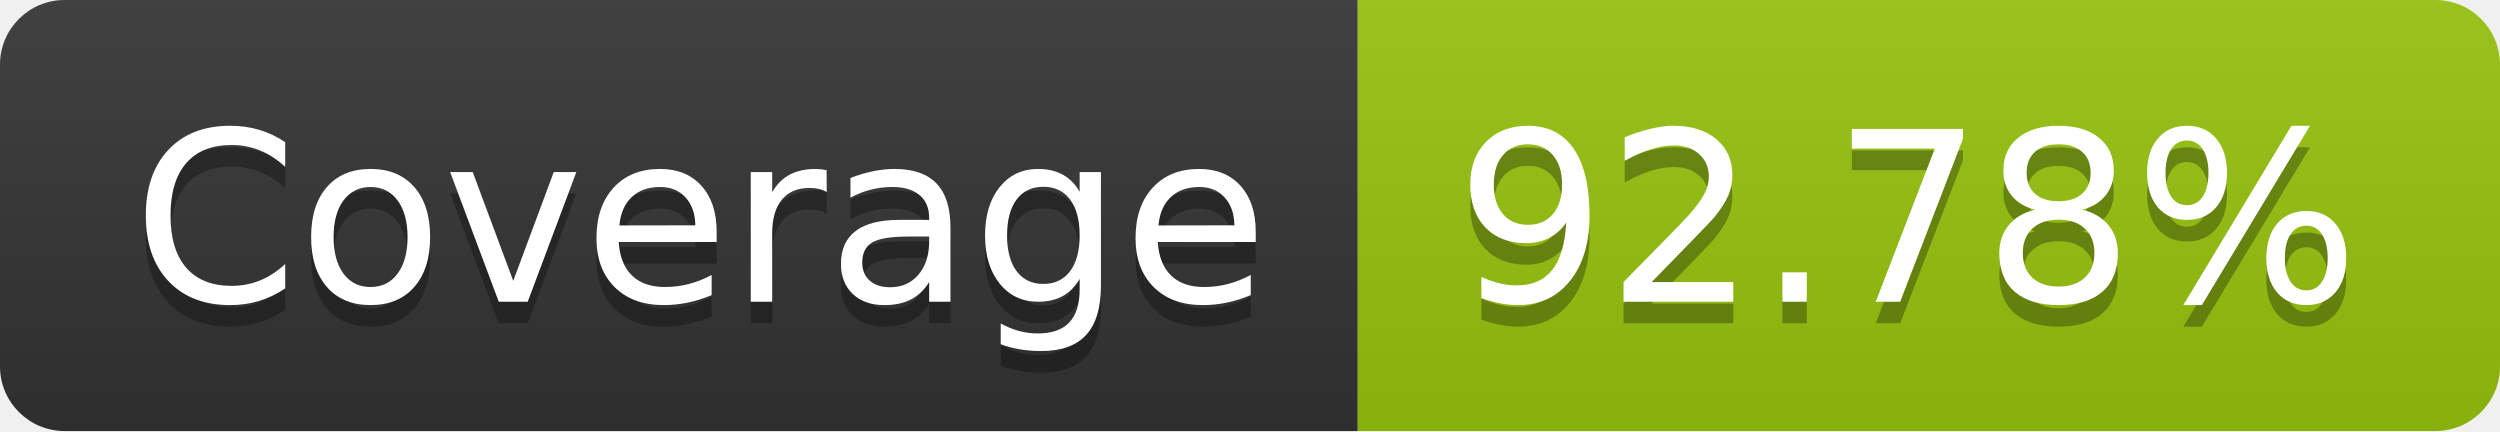
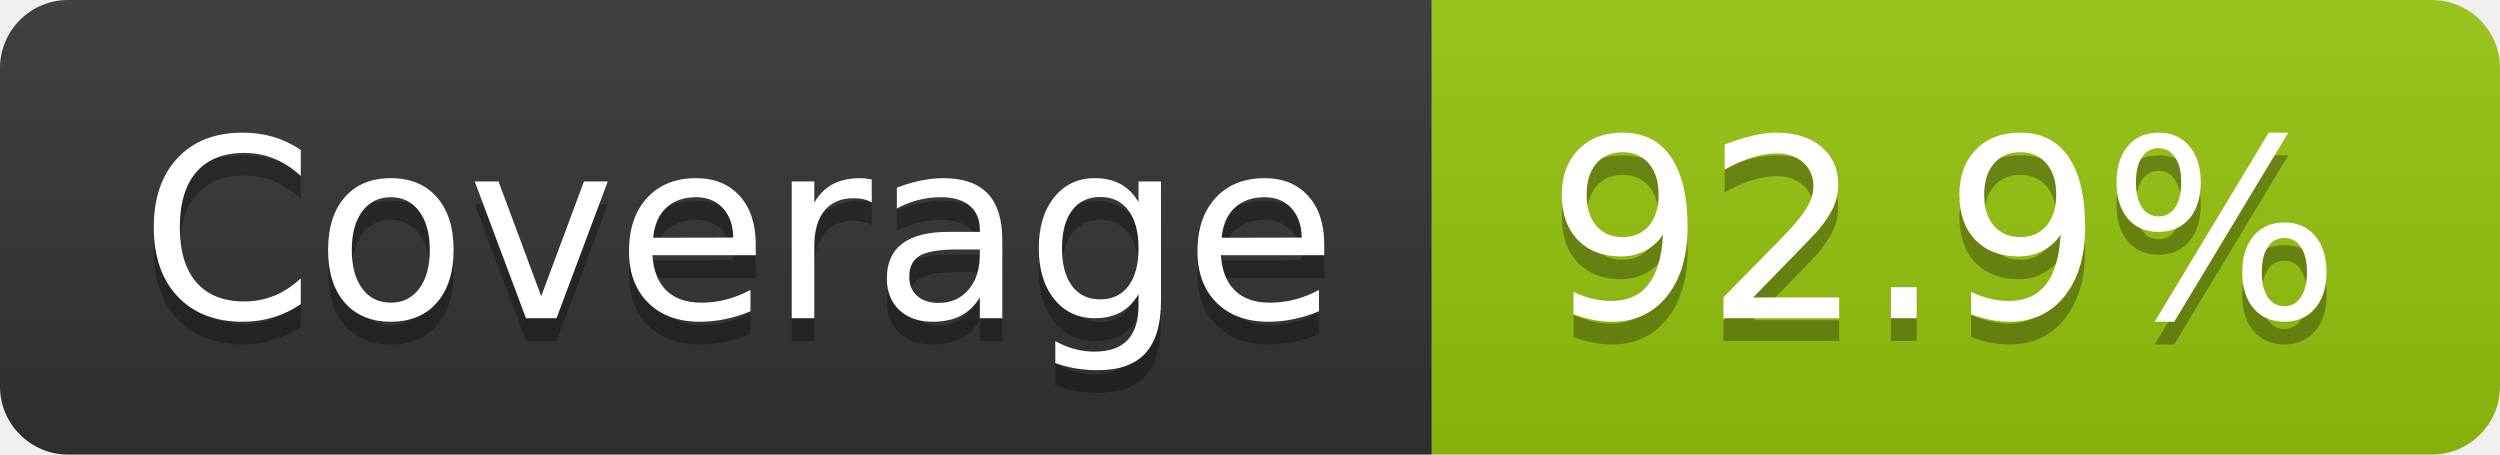
- <svg xmlns="http://www.w3.org/2000/svg" width="116" height="20" role="img" aria-label="Coverage: 92.78%">
+ <svg xmlns="http://www.w3.org/2000/svg" width="110" height="20" role="img" aria-label="Coverage: 92.9%">
  <linearGradient id="s" x2="0" y2="100%">
    <stop offset="0" stop-color="#bbb" stop-opacity=".1" />
    <stop offset="1" stop-opacity=".1" />
  </linearGradient>
  <clipPath id="r">
-     <rect width="116" height="20" rx="3" fill="#fff" />
+     <rect width="110" height="20" rx="3" fill="#fff" />
  </clipPath>
  <g clip-path="url(#r)">
    <rect width="63" height="20" fill="#333" />
-     <rect x="63" width="53" height="20" fill="#97c40f" />
-     <rect width="116" height="20" fill="url(#s)" />
+     <rect x="63" width="47" height="20" fill="#97c40f" />
+     <rect width="110" height="20" fill="url(#s)" />
  </g>
  <g fill="#fff" text-anchor="middle" font-family="Verdana,Geneva,DejaVu Sans,sans-serif" text-rendering="geometricPrecision" font-size="110">
    <text aria-hidden="true" x="325" y="150" fill="#010101" fill-opacity=".3" transform="scale(.1)" textLength="530">Coverage</text>
    <text x="325" y="140" transform="scale(.1)" fill="#fff" textLength="530">Coverage</text>
-     <text aria-hidden="true" x="885" y="150" fill="#010101" fill-opacity=".3" transform="scale(.1)" textLength="430">92.78%</text>
-     <text x="885" y="140" transform="scale(.1)" fill="#fff" textLength="430">92.78%</text>
+     <text aria-hidden="true" x="855" y="150" fill="#010101" fill-opacity=".3" transform="scale(.1)" textLength="370">92.9%</text>
+     <text x="855" y="140" transform="scale(.1)" fill="#fff" textLength="370">92.9%</text>
  </g>
</svg>
